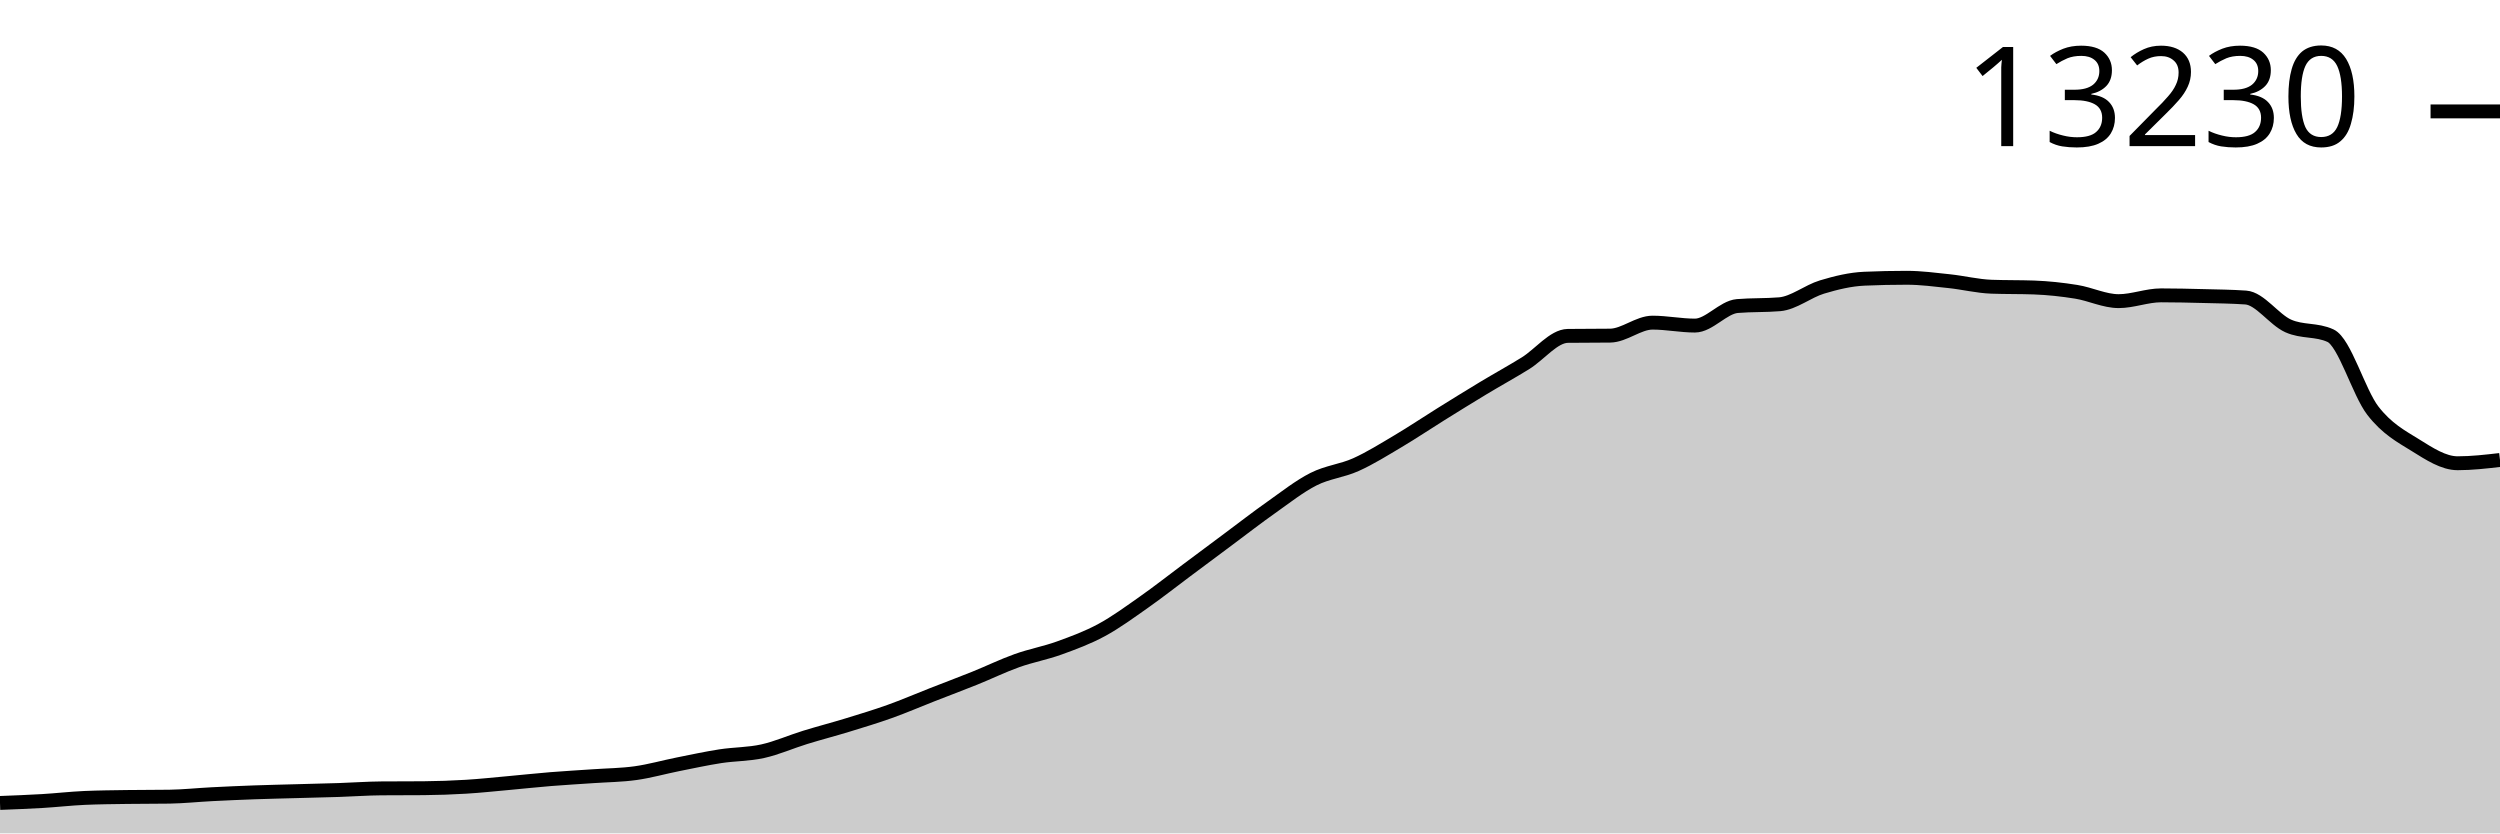
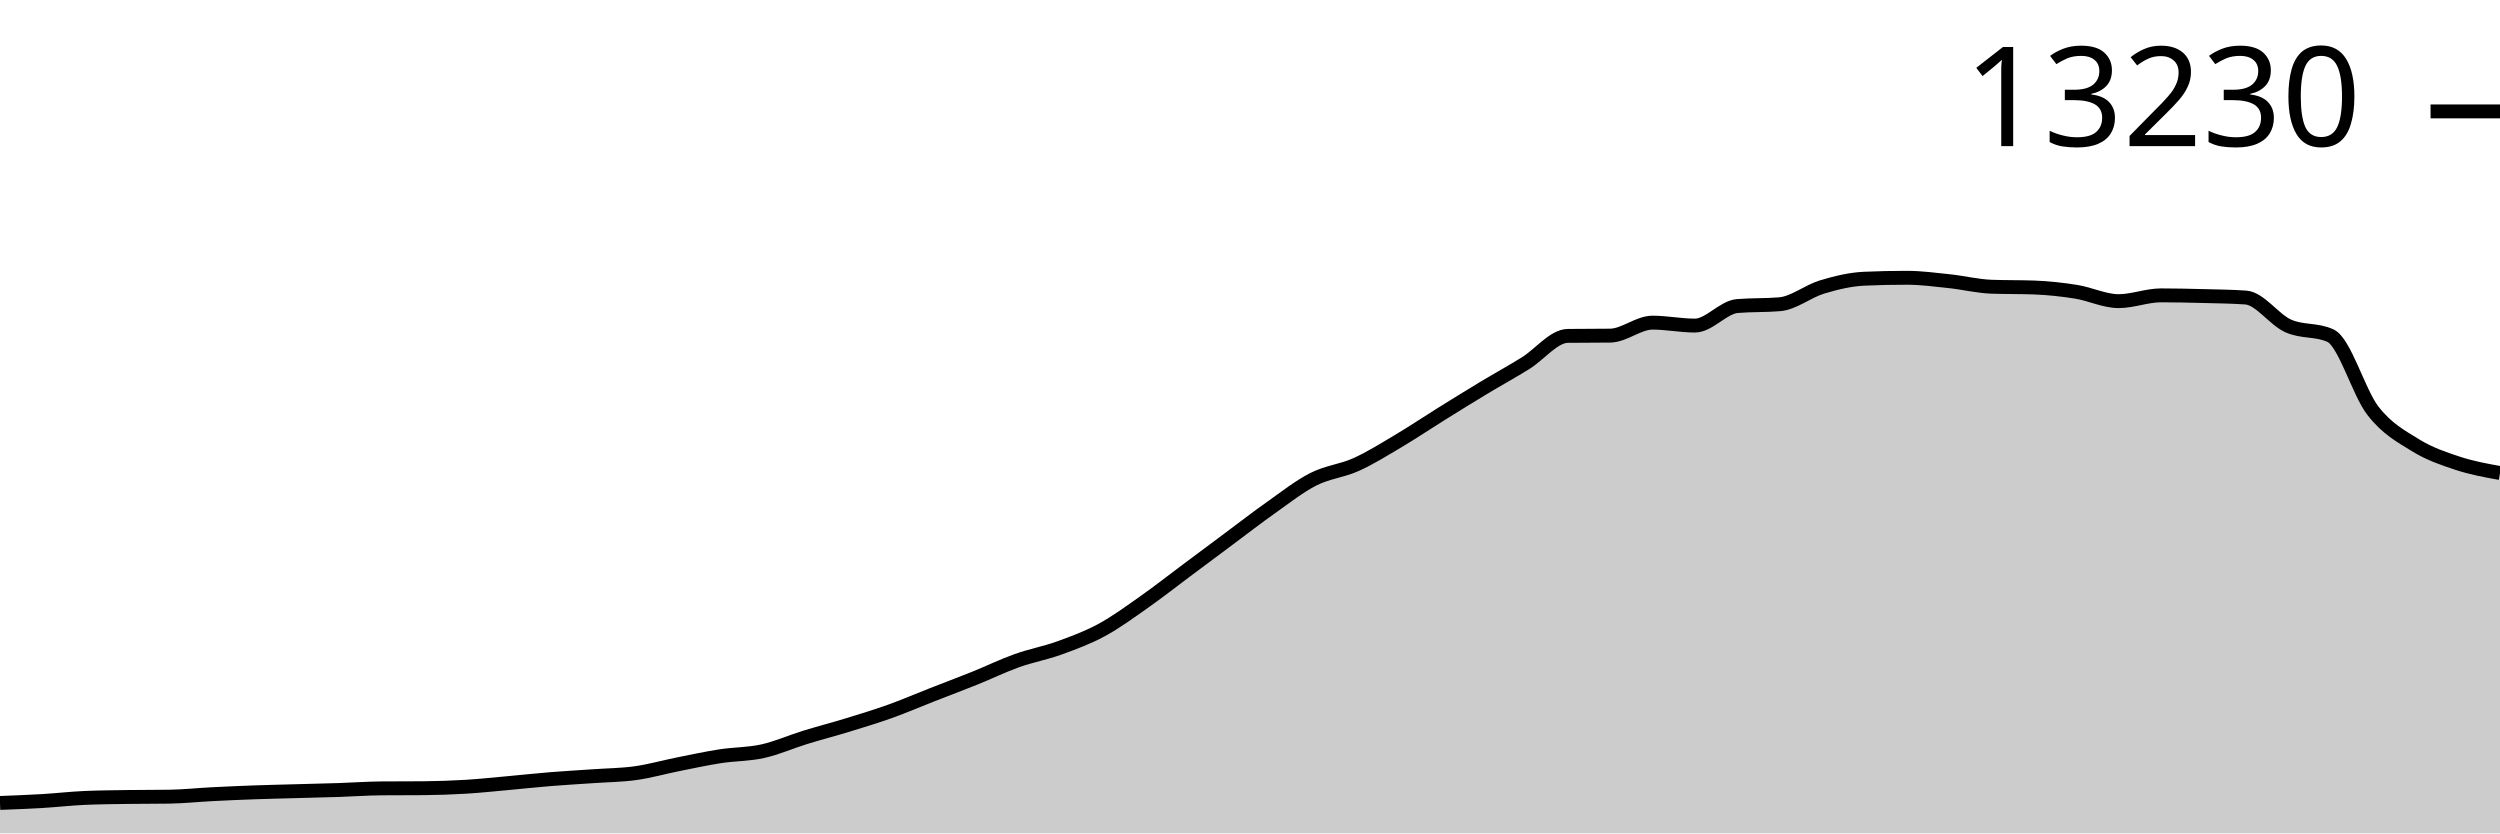
<svg xmlns="http://www.w3.org/2000/svg" viewBox="0 0 180 60">
  <g transform="translate(0,20)">
-     <path class="area" fill="rgba(0, 0, 0, 0.2)" d="M0,37.812C1.017,37.773,2.034,37.734,3.051,37.674C4.068,37.614,5.085,37.495,6.102,37.45C7.119,37.406,8.136,37.398,9.153,37.383C10.169,37.368,11.186,37.376,12.203,37.36C13.22,37.344,14.237,37.235,15.254,37.183C16.271,37.131,17.288,37.086,18.305,37.049C19.322,37.013,20.339,36.991,21.356,36.963C22.373,36.935,23.39,36.914,24.407,36.88C25.424,36.847,26.441,36.77,27.458,36.763C28.475,36.755,29.492,36.759,30.508,36.751C31.525,36.743,32.542,36.706,33.559,36.645C34.576,36.583,35.593,36.473,36.61,36.381C37.627,36.29,38.644,36.177,39.661,36.095C40.678,36.012,41.695,35.958,42.712,35.886C43.729,35.815,44.746,35.809,45.763,35.666C46.78,35.524,47.797,35.233,48.814,35.03C49.831,34.827,50.847,34.606,51.864,34.448C52.881,34.291,53.898,34.313,54.915,34.087C55.932,33.861,56.949,33.407,57.966,33.093C58.983,32.779,60,32.517,61.017,32.205C62.034,31.893,63.051,31.587,64.068,31.223C65.085,30.859,66.102,30.419,67.119,30.021C68.136,29.622,69.153,29.243,70.169,28.834C71.186,28.425,72.203,27.928,73.22,27.565C74.237,27.202,75.254,27.021,76.271,26.654C77.288,26.286,78.305,25.912,79.322,25.361C80.339,24.81,81.356,24.064,82.373,23.349C83.39,22.635,84.407,21.833,85.424,21.075C86.441,20.316,87.458,19.556,88.475,18.8C89.492,18.043,90.508,17.254,91.525,16.537C92.542,15.82,93.559,15.012,94.576,14.498C95.593,13.984,96.61,13.91,97.627,13.453C98.644,12.995,99.661,12.358,100.678,11.755C101.695,11.152,102.712,10.467,103.729,9.834C104.746,9.201,105.763,8.569,106.78,7.956C107.797,7.343,108.814,6.785,109.831,6.157C110.847,5.528,111.864,4.197,112.881,4.184C113.898,4.171,114.915,4.178,115.932,4.165C116.949,4.152,117.966,3.23,118.983,3.23C120,3.23,121.017,3.442,122.034,3.442C123.051,3.442,124.068,2.122,125.085,2.035C126.102,1.949,127.119,1.992,128.136,1.906C129.153,1.819,130.169,0.97,131.186,0.664C132.203,0.358,133.22,0.111,134.237,0.067C135.254,0.022,136.271,0,137.288,0C138.305,0,139.322,0.136,140.339,0.244C141.356,0.351,142.373,0.608,143.39,0.644C144.407,0.681,145.424,0.663,146.441,0.699C147.458,0.736,148.475,0.846,149.492,1.01C150.508,1.173,151.525,1.682,152.542,1.682C153.559,1.682,154.576,1.265,155.593,1.265C156.61,1.265,157.627,1.29,158.644,1.316C159.661,1.342,160.678,1.352,161.695,1.422C162.712,1.493,163.729,3.008,164.746,3.465C165.763,3.923,166.78,3.7,167.797,4.169C168.814,4.637,169.831,8.258,170.847,9.571C171.864,10.884,172.881,11.415,173.898,12.046C174.915,12.677,175.932,13.354,176.949,13.354C177.966,13.354,178.983,13.236,180,13.119L180,40C178.983,40,177.966,40,176.949,40C175.932,40,174.915,40,173.898,40C172.881,40,171.864,40,170.847,40C169.831,40,168.814,40,167.797,40C166.78,40,165.763,40,164.746,40C163.729,40,162.712,40,161.695,40C160.678,40,159.661,40,158.644,40C157.627,40,156.61,40,155.593,40C154.576,40,153.559,40,152.542,40C151.525,40,150.508,40,149.492,40C148.475,40,147.458,40,146.441,40C145.424,40,144.407,40,143.39,40C142.373,40,141.356,40,140.339,40C139.322,40,138.305,40,137.288,40C136.271,40,135.254,40,134.237,40C133.22,40,132.203,40,131.186,40C130.169,40,129.153,40,128.136,40C127.119,40,126.102,40,125.085,40C124.068,40,123.051,40,122.034,40C121.017,40,120,40,118.983,40C117.966,40,116.949,40,115.932,40C114.915,40,113.898,40,112.881,40C111.864,40,110.847,40,109.831,40C108.814,40,107.797,40,106.78,40C105.763,40,104.746,40,103.729,40C102.712,40,101.695,40,100.678,40C99.661,40,98.644,40,97.627,40C96.61,40,95.593,40,94.576,40C93.559,40,92.542,40,91.525,40C90.508,40,89.492,40,88.475,40C87.458,40,86.441,40,85.424,40C84.407,40,83.39,40,82.373,40C81.356,40,80.339,40,79.322,40C78.305,40,77.288,40,76.271,40C75.254,40,74.237,40,73.22,40C72.203,40,71.186,40,70.169,40C69.153,40,68.136,40,67.119,40C66.102,40,65.085,40,64.068,40C63.051,40,62.034,40,61.017,40C60,40,58.983,40,57.966,40C56.949,40,55.932,40,54.915,40C53.898,40,52.881,40,51.864,40C50.847,40,49.831,40,48.814,40C47.797,40,46.78,40,45.763,40C44.746,40,43.729,40,42.712,40C41.695,40,40.678,40,39.661,40C38.644,40,37.627,40,36.61,40C35.593,40,34.576,40,33.559,40C32.542,40,31.525,40,30.508,40C29.492,40,28.475,40,27.458,40C26.441,40,25.424,40,24.407,40C23.39,40,22.373,40,21.356,40C20.339,40,19.322,40,18.305,40C17.288,40,16.271,40,15.254,40C14.237,40,13.22,40,12.203,40C11.186,40,10.169,40,9.153,40C8.136,40,7.119,40,6.102,40C5.085,40,4.068,40,3.051,40C2.034,40,1.017,40,0,40Z" />
-     <path class="line" stroke="black" fill="none" d="M0,37.812C1.017,37.773,2.034,37.734,3.051,37.674C4.068,37.614,5.085,37.495,6.102,37.45C7.119,37.406,8.136,37.398,9.153,37.383C10.169,37.368,11.186,37.376,12.203,37.36C13.22,37.344,14.237,37.235,15.254,37.183C16.271,37.131,17.288,37.086,18.305,37.049C19.322,37.013,20.339,36.991,21.356,36.963C22.373,36.935,23.39,36.914,24.407,36.88C25.424,36.847,26.441,36.77,27.458,36.763C28.475,36.755,29.492,36.759,30.508,36.751C31.525,36.743,32.542,36.706,33.559,36.645C34.576,36.583,35.593,36.473,36.61,36.381C37.627,36.29,38.644,36.177,39.661,36.095C40.678,36.012,41.695,35.958,42.712,35.886C43.729,35.815,44.746,35.809,45.763,35.666C46.78,35.524,47.797,35.233,48.814,35.03C49.831,34.827,50.847,34.606,51.864,34.448C52.881,34.291,53.898,34.313,54.915,34.087C55.932,33.861,56.949,33.407,57.966,33.093C58.983,32.779,60,32.517,61.017,32.205C62.034,31.893,63.051,31.587,64.068,31.223C65.085,30.859,66.102,30.419,67.119,30.021C68.136,29.622,69.153,29.243,70.169,28.834C71.186,28.425,72.203,27.928,73.22,27.565C74.237,27.202,75.254,27.021,76.271,26.654C77.288,26.286,78.305,25.912,79.322,25.361C80.339,24.81,81.356,24.064,82.373,23.349C83.39,22.635,84.407,21.833,85.424,21.075C86.441,20.316,87.458,19.556,88.475,18.8C89.492,18.043,90.508,17.254,91.525,16.537C92.542,15.82,93.559,15.012,94.576,14.498C95.593,13.984,96.61,13.91,97.627,13.453C98.644,12.995,99.661,12.358,100.678,11.755C101.695,11.152,102.712,10.467,103.729,9.834C104.746,9.201,105.763,8.569,106.78,7.956C107.797,7.343,108.814,6.785,109.831,6.157C110.847,5.528,111.864,4.197,112.881,4.184C113.898,4.171,114.915,4.178,115.932,4.165C116.949,4.152,117.966,3.23,118.983,3.23C120,3.23,121.017,3.442,122.034,3.442C123.051,3.442,124.068,2.122,125.085,2.035C126.102,1.949,127.119,1.992,128.136,1.906C129.153,1.819,130.169,0.97,131.186,0.664C132.203,0.358,133.22,0.111,134.237,0.067C135.254,0.022,136.271,0,137.288,0C138.305,0,139.322,0.136,140.339,0.244C141.356,0.351,142.373,0.608,143.39,0.644C144.407,0.681,145.424,0.663,146.441,0.699C147.458,0.736,148.475,0.846,149.492,1.01C150.508,1.173,151.525,1.682,152.542,1.682C153.559,1.682,154.576,1.265,155.593,1.265C156.61,1.265,157.627,1.29,158.644,1.316C159.661,1.342,160.678,1.352,161.695,1.422C162.712,1.493,163.729,3.008,164.746,3.465C165.763,3.923,166.78,3.7,167.797,4.169C168.814,4.637,169.831,8.258,170.847,9.571C171.864,10.884,172.881,11.415,173.898,12.046C174.915,12.677,175.932,13.354,176.949,13.354C177.966,13.354,178.983,13.236,180,13.119" />
+     <path class="area" fill="rgba(0, 0, 0, 0.2)" d="M0,37.812C1.017,37.773,2.034,37.734,3.051,37.674C4.068,37.614,5.085,37.495,6.102,37.45C7.119,37.406,8.136,37.398,9.153,37.383C10.169,37.368,11.186,37.376,12.203,37.36C13.22,37.344,14.237,37.235,15.254,37.183C16.271,37.131,17.288,37.086,18.305,37.049C19.322,37.013,20.339,36.991,21.356,36.963C22.373,36.935,23.39,36.914,24.407,36.88C25.424,36.847,26.441,36.77,27.458,36.763C28.475,36.755,29.492,36.759,30.508,36.751C31.525,36.743,32.542,36.706,33.559,36.645C34.576,36.583,35.593,36.473,36.61,36.381C37.627,36.29,38.644,36.177,39.661,36.095C40.678,36.012,41.695,35.958,42.712,35.886C43.729,35.815,44.746,35.809,45.763,35.666C46.78,35.524,47.797,35.233,48.814,35.03C49.831,34.827,50.847,34.606,51.864,34.448C52.881,34.291,53.898,34.313,54.915,34.087C55.932,33.861,56.949,33.407,57.966,33.093C58.983,32.779,60,32.517,61.017,32.205C62.034,31.893,63.051,31.587,64.068,31.223C65.085,30.859,66.102,30.419,67.119,30.021C68.136,29.622,69.153,29.243,70.169,28.834C71.186,28.425,72.203,27.928,73.22,27.565C74.237,27.202,75.254,27.021,76.271,26.654C77.288,26.286,78.305,25.912,79.322,25.361C80.339,24.81,81.356,24.064,82.373,23.349C83.39,22.635,84.407,21.833,85.424,21.075C86.441,20.316,87.458,19.556,88.475,18.8C89.492,18.043,90.508,17.254,91.525,16.537C92.542,15.82,93.559,15.012,94.576,14.498C95.593,13.984,96.61,13.91,97.627,13.453C98.644,12.995,99.661,12.358,100.678,11.755C101.695,11.152,102.712,10.467,103.729,9.834C104.746,9.201,105.763,8.569,106.78,7.956C107.797,7.343,108.814,6.785,109.831,6.157C110.847,5.528,111.864,4.197,112.881,4.184C113.898,4.171,114.915,4.178,115.932,4.165C116.949,4.152,117.966,3.23,118.983,3.23C120,3.23,121.017,3.442,122.034,3.442C123.051,3.442,124.068,2.122,125.085,2.035C126.102,1.949,127.119,1.992,128.136,1.906C129.153,1.819,130.169,0.97,131.186,0.664C132.203,0.358,133.22,0.111,134.237,0.067C135.254,0.022,136.271,0,137.288,0C138.305,0,139.322,0.136,140.339,0.244C141.356,0.351,142.373,0.608,143.39,0.644C144.407,0.681,145.424,0.663,146.441,0.699C147.458,0.736,148.475,0.846,149.492,1.01C150.508,1.173,151.525,1.682,152.542,1.682C153.559,1.682,154.576,1.265,155.593,1.265C156.61,1.265,157.627,1.29,158.644,1.316C159.661,1.342,160.678,1.352,161.695,1.422C162.712,1.493,163.729,3.008,164.746,3.465C165.763,3.923,166.78,3.7,167.797,4.169C168.814,4.637,169.831,8.258,170.847,9.571C171.864,10.884,172.881,11.415,173.898,12.046C174.915,12.677,175.932,13.019,176.949,13.354C177.966,13.69,178.983,13.874,180,14.058L180,40C178.983,40,177.966,40,176.949,40C175.932,40,174.915,40,173.898,40C172.881,40,171.864,40,170.847,40C169.831,40,168.814,40,167.797,40C166.78,40,165.763,40,164.746,40C163.729,40,162.712,40,161.695,40C160.678,40,159.661,40,158.644,40C157.627,40,156.61,40,155.593,40C154.576,40,153.559,40,152.542,40C151.525,40,150.508,40,149.492,40C148.475,40,147.458,40,146.441,40C145.424,40,144.407,40,143.39,40C142.373,40,141.356,40,140.339,40C139.322,40,138.305,40,137.288,40C136.271,40,135.254,40,134.237,40C133.22,40,132.203,40,131.186,40C130.169,40,129.153,40,128.136,40C127.119,40,126.102,40,125.085,40C124.068,40,123.051,40,122.034,40C121.017,40,120,40,118.983,40C117.966,40,116.949,40,115.932,40C114.915,40,113.898,40,112.881,40C111.864,40,110.847,40,109.831,40C108.814,40,107.797,40,106.78,40C105.763,40,104.746,40,103.729,40C102.712,40,101.695,40,100.678,40C99.661,40,98.644,40,97.627,40C96.61,40,95.593,40,94.576,40C93.559,40,92.542,40,91.525,40C90.508,40,89.492,40,88.475,40C87.458,40,86.441,40,85.424,40C84.407,40,83.39,40,82.373,40C81.356,40,80.339,40,79.322,40C78.305,40,77.288,40,76.271,40C75.254,40,74.237,40,73.22,40C72.203,40,71.186,40,70.169,40C69.153,40,68.136,40,67.119,40C66.102,40,65.085,40,64.068,40C63.051,40,62.034,40,61.017,40C60,40,58.983,40,57.966,40C56.949,40,55.932,40,54.915,40C53.898,40,52.881,40,51.864,40C50.847,40,49.831,40,48.814,40C47.797,40,46.78,40,45.763,40C44.746,40,43.729,40,42.712,40C41.695,40,40.678,40,39.661,40C38.644,40,37.627,40,36.61,40C35.593,40,34.576,40,33.559,40C32.542,40,31.525,40,30.508,40C29.492,40,28.475,40,27.458,40C26.441,40,25.424,40,24.407,40C23.39,40,22.373,40,21.356,40C20.339,40,19.322,40,18.305,40C17.288,40,16.271,40,15.254,40C14.237,40,13.22,40,12.203,40C11.186,40,10.169,40,9.153,40C8.136,40,7.119,40,6.102,40C5.085,40,4.068,40,3.051,40C2.034,40,1.017,40,0,40Z" />
+     <path class="line" stroke="black" fill="none" d="M0,37.812C1.017,37.773,2.034,37.734,3.051,37.674C4.068,37.614,5.085,37.495,6.102,37.45C7.119,37.406,8.136,37.398,9.153,37.383C10.169,37.368,11.186,37.376,12.203,37.36C13.22,37.344,14.237,37.235,15.254,37.183C16.271,37.131,17.288,37.086,18.305,37.049C19.322,37.013,20.339,36.991,21.356,36.963C22.373,36.935,23.39,36.914,24.407,36.88C25.424,36.847,26.441,36.77,27.458,36.763C28.475,36.755,29.492,36.759,30.508,36.751C31.525,36.743,32.542,36.706,33.559,36.645C34.576,36.583,35.593,36.473,36.61,36.381C37.627,36.29,38.644,36.177,39.661,36.095C40.678,36.012,41.695,35.958,42.712,35.886C43.729,35.815,44.746,35.809,45.763,35.666C46.78,35.524,47.797,35.233,48.814,35.03C49.831,34.827,50.847,34.606,51.864,34.448C52.881,34.291,53.898,34.313,54.915,34.087C55.932,33.861,56.949,33.407,57.966,33.093C58.983,32.779,60,32.517,61.017,32.205C62.034,31.893,63.051,31.587,64.068,31.223C65.085,30.859,66.102,30.419,67.119,30.021C68.136,29.622,69.153,29.243,70.169,28.834C71.186,28.425,72.203,27.928,73.22,27.565C74.237,27.202,75.254,27.021,76.271,26.654C77.288,26.286,78.305,25.912,79.322,25.361C80.339,24.81,81.356,24.064,82.373,23.349C83.39,22.635,84.407,21.833,85.424,21.075C86.441,20.316,87.458,19.556,88.475,18.8C89.492,18.043,90.508,17.254,91.525,16.537C92.542,15.82,93.559,15.012,94.576,14.498C95.593,13.984,96.61,13.91,97.627,13.453C98.644,12.995,99.661,12.358,100.678,11.755C101.695,11.152,102.712,10.467,103.729,9.834C104.746,9.201,105.763,8.569,106.78,7.956C107.797,7.343,108.814,6.785,109.831,6.157C110.847,5.528,111.864,4.197,112.881,4.184C113.898,4.171,114.915,4.178,115.932,4.165C116.949,4.152,117.966,3.23,118.983,3.23C120,3.23,121.017,3.442,122.034,3.442C123.051,3.442,124.068,2.122,125.085,2.035C126.102,1.949,127.119,1.992,128.136,1.906C129.153,1.819,130.169,0.97,131.186,0.664C132.203,0.358,133.22,0.111,134.237,0.067C135.254,0.022,136.271,0,137.288,0C138.305,0,139.322,0.136,140.339,0.244C141.356,0.351,142.373,0.608,143.39,0.644C144.407,0.681,145.424,0.663,146.441,0.699C147.458,0.736,148.475,0.846,149.492,1.01C150.508,1.173,151.525,1.682,152.542,1.682C153.559,1.682,154.576,1.265,155.593,1.265C156.61,1.265,157.627,1.29,158.644,1.316C159.661,1.342,160.678,1.352,161.695,1.422C162.712,1.493,163.729,3.008,164.746,3.465C165.763,3.923,166.78,3.7,167.797,4.169C168.814,4.637,169.831,8.258,170.847,9.571C171.864,10.884,172.881,11.415,173.898,12.046C174.915,12.677,175.932,13.019,176.949,13.354C177.966,13.69,178.983,13.874,180,14.058" />
    <path class="axis-ceiling" stroke-width="1" stroke="black" fill="none" d="M175,-11.979L180,-11.979" />
    <text class="axis-ceiling-label" font-family="sans-serif" text-anchor="end" font-size="10px" x="170" y="-9.479">13230</text>
  </g>
</svg>
